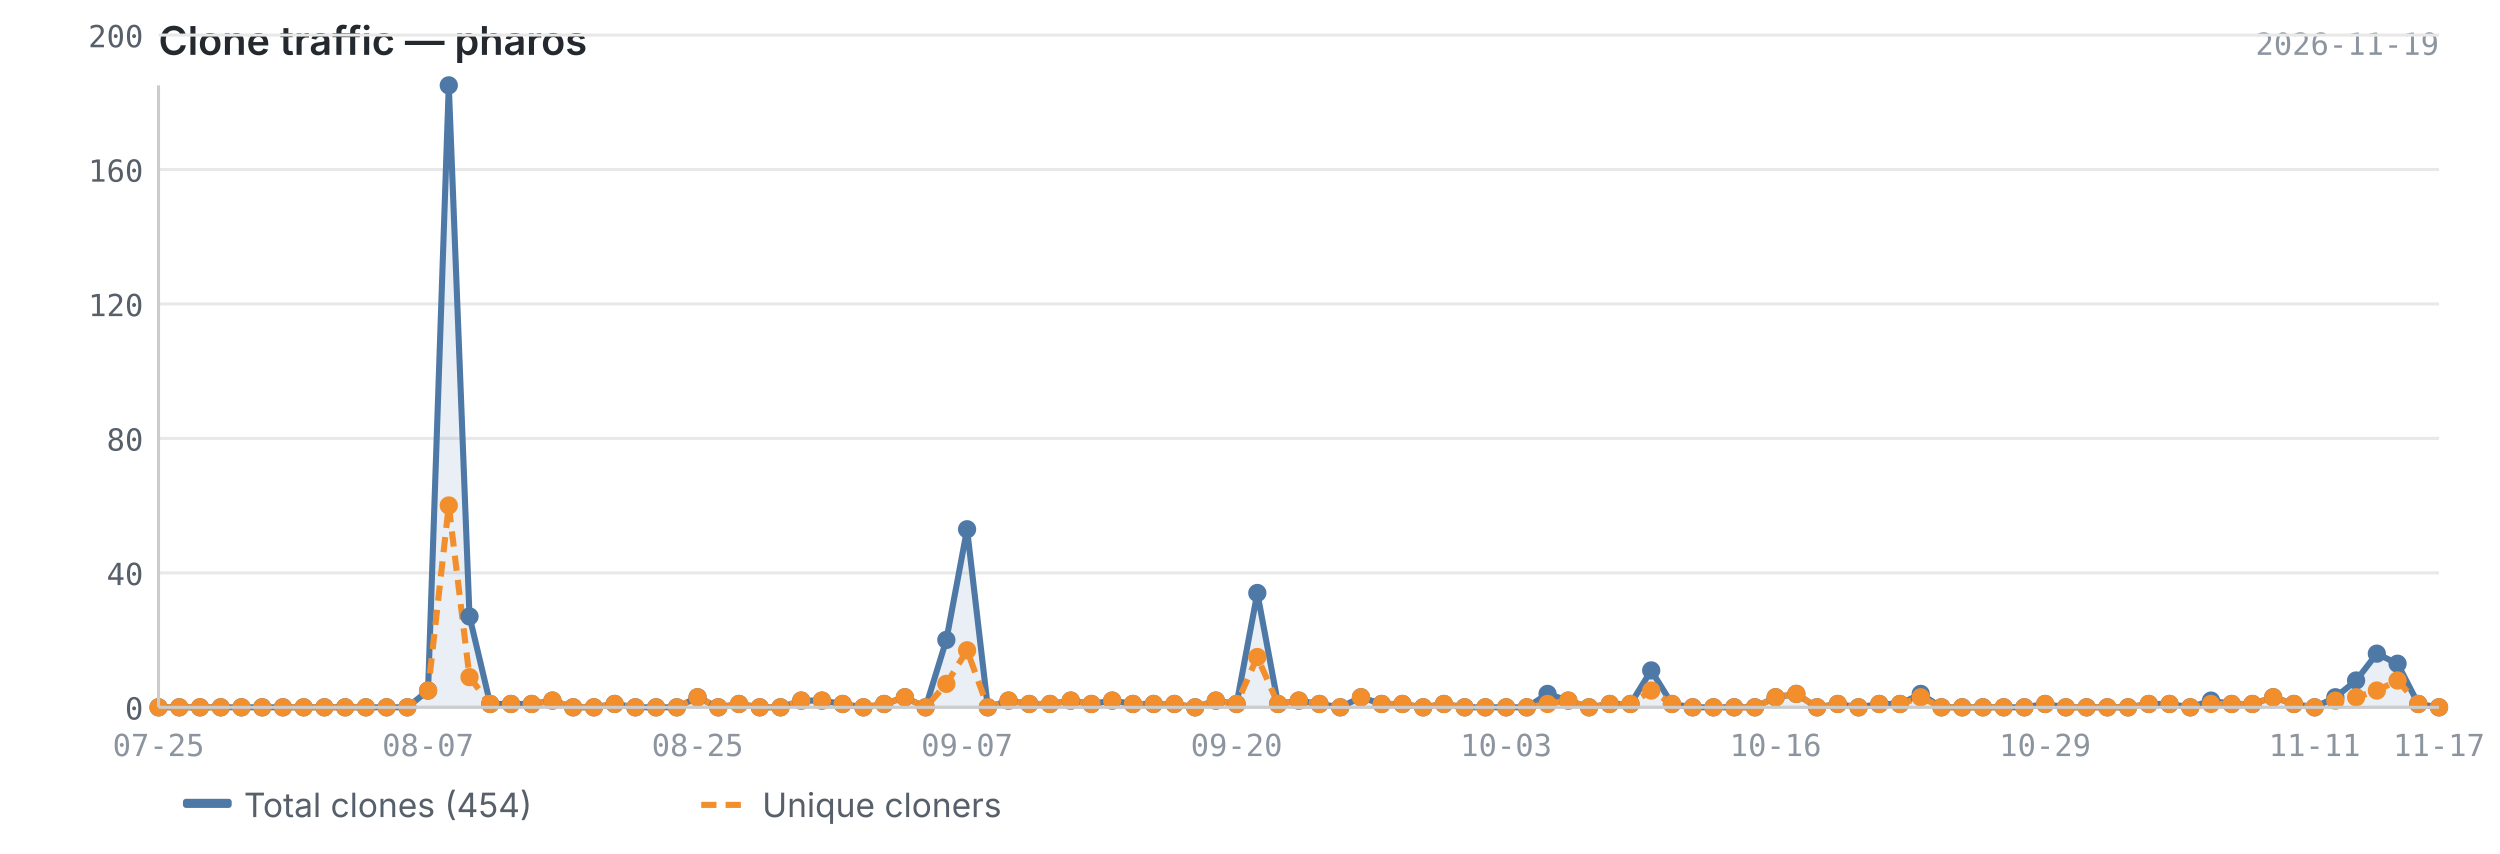
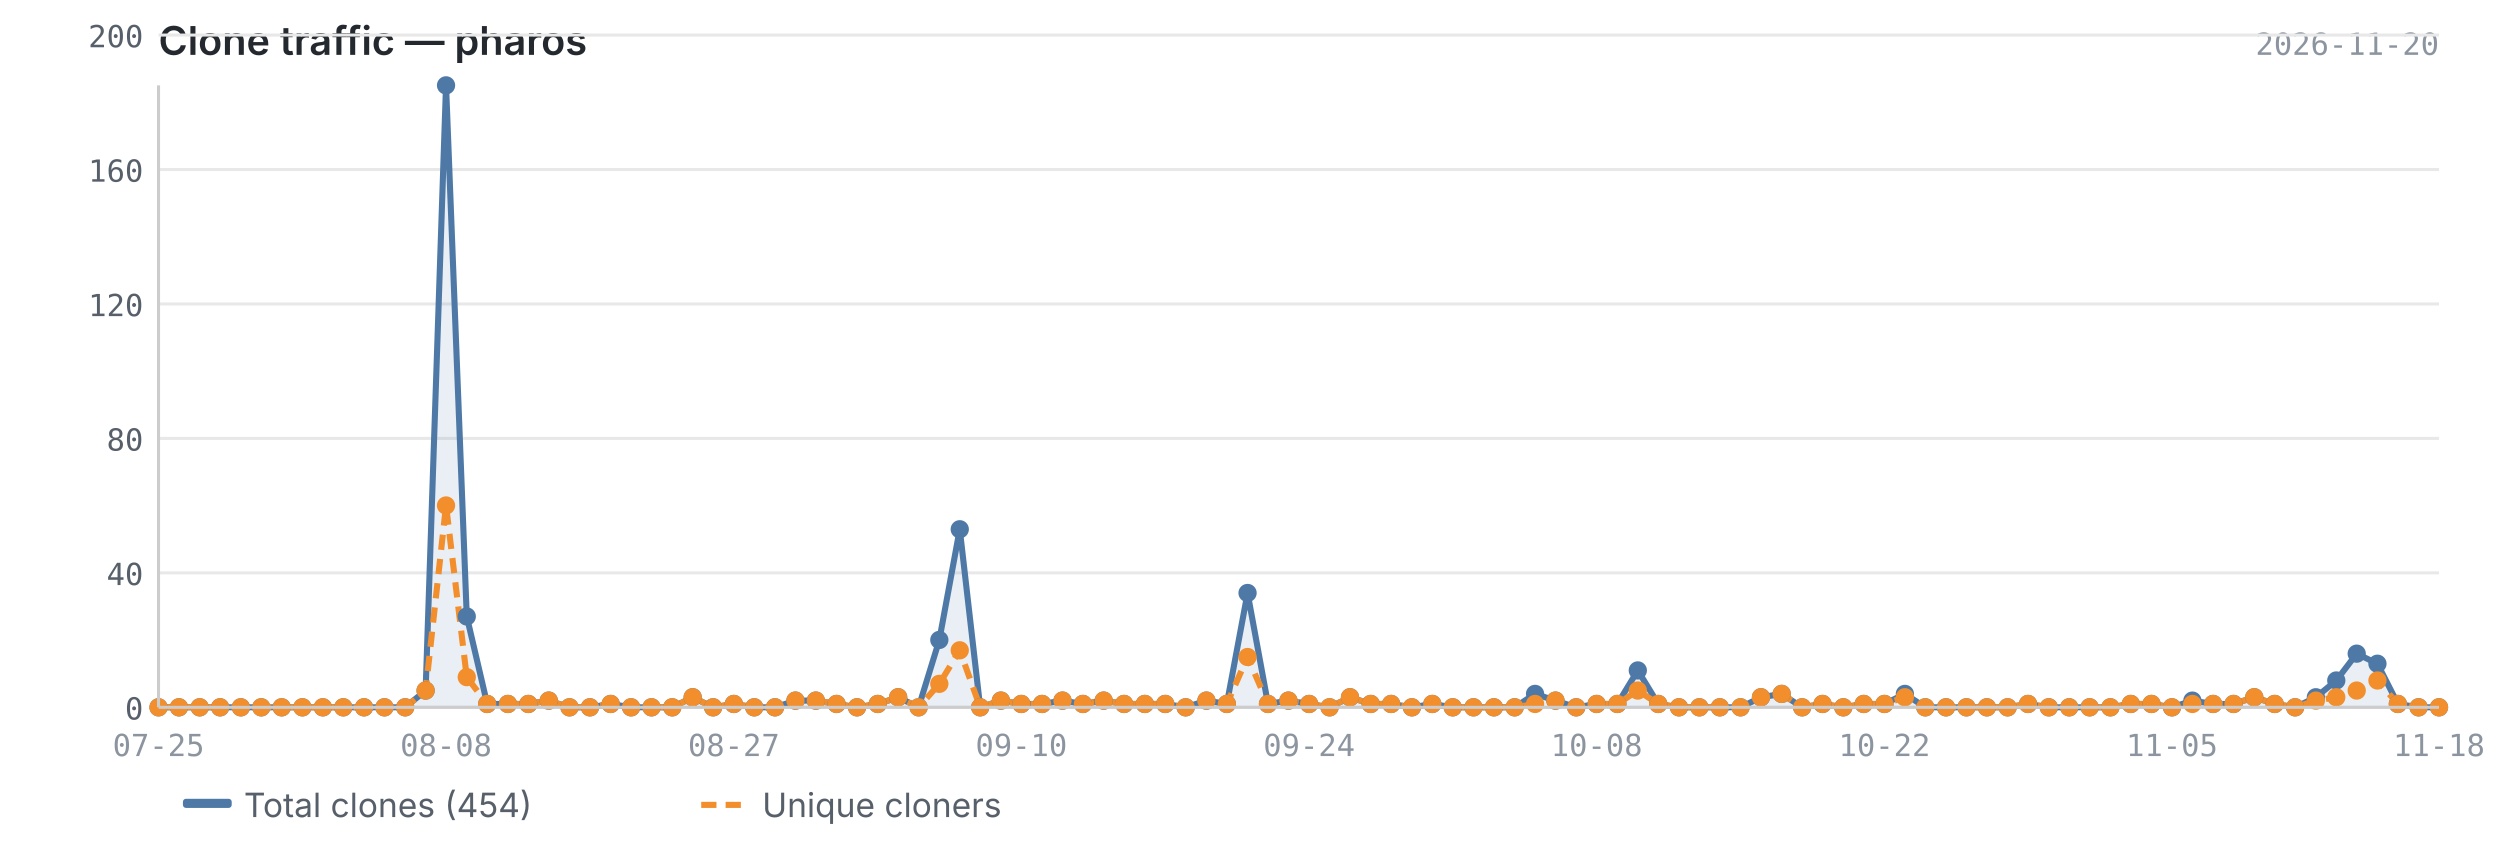
<svg xmlns="http://www.w3.org/2000/svg" viewBox="0 0 820 280" width="820" height="280">
  <text x="52" y="18" font-size="13" font-weight="600" fill="#24292f" font-family="-apple-system, BlinkMacSystemFont, 'Segoe UI', sans-serif">Clone traffic — pharos</text>
-   <text x="800" y="18" font-size="10" fill="#8c959f" font-family="ui-monospace, SFMono-Regular, 'SF Mono', Menlo, monospace" text-anchor="end">2026-11-19</text>
+   <text x="800" y="18" font-size="10" fill="#8c959f" font-family="ui-monospace, SFMono-Regular, 'SF Mono', Menlo, monospace" text-anchor="end">2026-11-20</text>
  <line x1="52" y1="232.0" x2="800" y2="232.0" stroke="#e8e8e8" stroke-width="1" />
  <line x1="52" y1="187.9" x2="800" y2="187.9" stroke="#e8e8e8" stroke-width="1" />
  <line x1="52" y1="143.8" x2="800" y2="143.8" stroke="#e8e8e8" stroke-width="1" />
  <line x1="52" y1="99.7" x2="800" y2="99.7" stroke="#e8e8e8" stroke-width="1" />
  <line x1="52" y1="55.6" x2="800" y2="55.6" stroke="#e8e8e8" stroke-width="1" />
  <line x1="52" y1="11.5" x2="800" y2="11.5" stroke="#e8e8e8" stroke-width="1" />
-   <path d="M52.0,232.0 L52.0,232.0 L58.8,232.0 L65.6,232.0 L72.4,232.0 L79.2,232.0 L86.0,232.0 L92.8,232.0 L99.6,232.0 L106.4,232.0 L113.2,232.0 L120.0,232.0 L126.8,232.0 L133.6,232.0 L140.4,226.5 L147.2,28.0 L154.0,202.2 L160.8,230.9 L167.6,230.9 L174.4,230.9 L181.2,229.8 L188.0,232.0 L194.8,232.0 L201.6,230.9 L208.4,232.0 L215.2,232.0 L222.0,232.0 L228.8,228.7 L235.6,232.0 L242.4,230.9 L249.2,232.0 L256.0,232.0 L262.8,229.8 L269.6,229.8 L276.4,230.9 L283.2,232.0 L290.0,230.9 L296.8,228.7 L303.6,232.0 L310.4,209.9 L317.2,173.6 L324.0,232.0 L330.8,229.8 L337.6,230.9 L344.4,230.9 L351.2,229.8 L358.0,230.9 L364.8,229.8 L371.6,230.9 L378.4,230.9 L385.2,230.9 L392.0,232.0 L398.8,229.8 L405.6,230.9 L412.4,194.5 L419.2,230.9 L426.0,229.8 L432.8,230.9 L439.6,232.0 L446.4,228.7 L453.2,230.9 L460.0,230.9 L466.8,232.0 L473.6,230.9 L480.4,232.0 L487.2,232.0 L494.0,232.0 L500.8,232.0 L507.6,227.6 L514.4,229.8 L521.2,232.0 L528.0,230.9 L534.8,230.9 L541.6,219.9 L548.4,230.9 L555.2,232.0 L562.0,232.0 L568.8,232.0 L575.6,232.0 L582.4,228.7 L589.2,227.6 L596.0,232.0 L602.8,230.9 L609.6,232.0 L616.4,230.9 L623.2,230.9 L630.0,227.6 L636.8,232.0 L643.6,232.0 L650.4,232.0 L657.2,232.0 L664.0,232.0 L670.8,230.9 L677.6,232.0 L684.4,232.0 L691.2,232.0 L698.0,232.0 L704.8,230.9 L711.6,230.9 L718.4,232.0 L725.2,229.8 L732.0,230.9 L738.8,230.9 L745.6,228.7 L752.4,230.9 L759.2,232.0 L766.0,228.7 L772.8,223.2 L779.6,214.4 L786.4,217.7 L793.2,230.9 L800.0,232.0 L800.0,232.0 L52.0,232.0Z" fill="#4e79a7" opacity="0.12" />
-   <polyline points="52.0,232.0 58.8,232.0 65.6,232.0 72.4,232.0 79.2,232.0 86.0,232.0 92.8,232.0 99.6,232.0 106.4,232.0 113.2,232.0 120.0,232.0 126.8,232.0 133.6,232.0 140.4,226.5 147.2,28.0 154.0,202.2 160.8,230.9 167.6,230.9 174.4,230.9 181.2,229.8 188.0,232.0 194.8,232.0 201.6,230.9 208.4,232.0 215.2,232.0 222.0,232.0 228.8,228.7 235.6,232.0 242.4,230.9 249.2,232.0 256.0,232.0 262.8,229.8 269.6,229.8 276.4,230.9 283.2,232.0 290.0,230.9 296.8,228.7 303.6,232.0 310.4,209.9 317.2,173.6 324.0,232.0 330.8,229.8 337.6,230.9 344.4,230.9 351.2,229.8 358.0,230.9 364.8,229.8 371.6,230.9 378.4,230.9 385.2,230.9 392.0,232.0 398.8,229.8 405.6,230.9 412.4,194.5 419.2,230.9 426.0,229.8 432.8,230.9 439.6,232.0 446.4,228.7 453.2,230.9 460.0,230.9 466.8,232.0 473.6,230.9 480.4,232.0 487.2,232.0 494.0,232.0 500.8,232.0 507.6,227.6 514.4,229.8 521.2,232.0 528.0,230.9 534.8,230.9 541.6,219.9 548.4,230.9 555.2,232.0 562.0,232.0 568.8,232.0 575.6,232.0 582.4,228.7 589.2,227.6 596.0,232.0 602.8,230.9 609.6,232.0 616.4,230.9 623.2,230.9 630.0,227.6 636.8,232.0 643.6,232.0 650.4,232.0 657.2,232.0 664.0,232.0 670.8,230.9 677.6,232.0 684.4,232.0 691.2,232.0 698.0,232.0 704.8,230.9 711.6,230.9 718.4,232.0 725.2,229.8 732.0,230.9 738.8,230.9 745.6,228.7 752.4,230.9 759.2,232.0 766.0,228.7 772.8,223.2 779.6,214.4 786.4,217.7 793.2,230.9 800.0,232.0" fill="none" stroke="#4e79a7" stroke-width="2" stroke-linejoin="round" />
-   <polyline points="52.0,232.0 58.8,232.0 65.6,232.0 72.4,232.0 79.2,232.0 86.0,232.0 92.8,232.0 99.6,232.0 106.4,232.0 113.2,232.0 120.0,232.0 126.8,232.0 133.6,232.0 140.4,226.5 147.2,165.8 154.0,222.1 160.8,230.9 167.6,230.9 174.4,230.9 181.2,229.8 188.0,232.0 194.8,232.0 201.6,230.9 208.4,232.0 215.2,232.0 222.0,232.0 228.8,228.7 235.6,232.0 242.4,230.9 249.2,232.0 256.0,232.0 262.8,229.8 269.6,229.8 276.4,230.9 283.2,232.0 290.0,230.9 296.8,228.7 303.6,232.0 310.4,224.3 317.2,213.3 324.0,232.0 330.8,229.8 337.6,230.9 344.4,230.9 351.2,229.8 358.0,230.9 364.8,229.8 371.6,230.9 378.4,230.9 385.2,230.9 392.0,232.0 398.8,229.8 405.6,230.9 412.4,215.5 419.2,230.9 426.0,229.8 432.8,230.9 439.6,232.0 446.4,228.7 453.2,230.9 460.0,230.9 466.8,232.0 473.6,230.9 480.4,232.0 487.2,232.0 494.0,232.0 500.8,232.0 507.6,230.9 514.4,229.8 521.2,232.0 528.0,230.9 534.8,230.9 541.6,226.5 548.4,230.9 555.2,232.0 562.0,232.0 568.8,232.0 575.6,232.0 582.4,228.7 589.2,227.6 596.0,232.0 602.8,230.9 609.6,232.0 616.4,230.9 623.2,230.9 630.0,228.7 636.8,232.0 643.6,232.0 650.4,232.0 657.2,232.0 664.0,232.0 670.8,230.9 677.6,232.0 684.4,232.0 691.2,232.0 698.0,232.0 704.8,230.9 711.6,230.9 718.4,232.0 725.2,230.9 732.0,230.9 738.8,230.9 745.6,228.7 752.4,230.9 759.2,232.0 766.0,229.8 772.8,228.7 779.6,226.5 786.4,223.2 793.2,230.9 800.0,232.0" fill="none" stroke="#f28e2b" stroke-width="2" stroke-linejoin="round" stroke-dasharray="5,3" />
+   <path d="M52.0,232.0 L52.0,232.0 L58.7,232.0 L65.5,232.0 L72.2,232.0 L79.0,232.0 L85.7,232.0 L92.4,232.0 L99.2,232.0 L105.9,232.0 L112.6,232.0 L119.4,232.0 L126.1,232.0 L132.9,232.0 L139.6,226.5 L146.3,28.0 L153.1,202.2 L159.8,230.9 L166.6,230.9 L173.3,230.9 L180.0,229.8 L186.8,232.0 L193.5,232.0 L200.3,230.9 L207.0,232.0 L213.7,232.0 L220.5,232.0 L227.2,228.7 L233.9,232.0 L240.7,230.9 L247.4,232.0 L254.2,232.0 L260.9,229.8 L267.6,229.8 L274.4,230.9 L281.1,232.0 L287.9,230.9 L294.6,228.7 L301.3,232.0 L308.1,209.9 L314.8,173.6 L321.5,232.0 L328.3,229.8 L335.0,230.9 L341.8,230.9 L348.5,229.8 L355.2,230.9 L362.0,229.8 L368.7,230.9 L375.5,230.9 L382.2,230.9 L388.9,232.0 L395.7,229.8 L402.4,230.9 L409.2,194.5 L415.9,230.9 L422.6,229.8 L429.4,230.9 L436.1,232.0 L442.8,228.7 L449.6,230.9 L456.3,230.9 L463.1,232.0 L469.8,230.9 L476.5,232.0 L483.3,232.0 L490.0,232.0 L496.8,232.0 L503.5,227.6 L510.2,229.8 L517.0,232.0 L523.7,230.9 L530.5,230.9 L537.2,219.9 L543.9,230.9 L550.7,232.0 L557.4,232.0 L564.1,232.0 L570.9,232.0 L577.6,228.7 L584.4,227.6 L591.1,232.0 L597.8,230.9 L604.6,232.0 L611.3,230.9 L618.1,230.9 L624.8,227.6 L631.5,232.0 L638.3,232.0 L645.0,232.0 L651.7,232.0 L658.5,232.0 L665.2,230.9 L672.0,232.0 L678.7,232.0 L685.4,232.0 L692.2,232.0 L698.9,230.9 L705.7,230.9 L712.4,232.0 L719.1,229.8 L725.9,230.9 L732.6,230.9 L739.4,228.7 L746.1,230.9 L752.8,232.0 L759.6,228.7 L766.3,223.2 L773.0,214.4 L779.8,217.7 L786.5,230.9 L793.3,232.0 L800.0,232.0 L800.0,232.0 L52.0,232.0Z" fill="#4e79a7" opacity="0.12" />
+   <polyline points="52.0,232.0 58.7,232.0 65.5,232.0 72.2,232.0 79.0,232.0 85.7,232.0 92.4,232.0 99.2,232.0 105.9,232.0 112.6,232.0 119.4,232.0 126.1,232.0 132.9,232.0 139.6,226.5 146.3,28.0 153.1,202.2 159.8,230.9 166.6,230.9 173.3,230.9 180.0,229.8 186.8,232.0 193.5,232.0 200.3,230.9 207.0,232.0 213.7,232.0 220.5,232.0 227.2,228.7 233.9,232.0 240.7,230.9 247.4,232.0 254.2,232.0 260.9,229.8 267.6,229.8 274.4,230.9 281.1,232.0 287.9,230.9 294.6,228.7 301.3,232.0 308.1,209.9 314.8,173.6 321.5,232.0 328.3,229.8 335.0,230.9 341.8,230.9 348.5,229.8 355.2,230.9 362.0,229.8 368.7,230.9 375.5,230.9 382.2,230.9 388.9,232.0 395.7,229.8 402.4,230.9 409.2,194.5 415.9,230.9 422.6,229.8 429.4,230.9 436.1,232.0 442.8,228.7 449.6,230.9 456.3,230.9 463.1,232.0 469.8,230.9 476.5,232.0 483.3,232.0 490.0,232.0 496.8,232.0 503.5,227.6 510.2,229.8 517.0,232.0 523.7,230.9 530.5,230.9 537.2,219.9 543.9,230.9 550.7,232.0 557.4,232.0 564.1,232.0 570.9,232.0 577.6,228.7 584.4,227.6 591.1,232.0 597.8,230.9 604.6,232.0 611.3,230.9 618.1,230.9 624.8,227.6 631.5,232.0 638.3,232.0 645.0,232.0 651.7,232.0 658.5,232.0 665.2,230.9 672.0,232.0 678.7,232.0 685.4,232.0 692.2,232.0 698.9,230.9 705.7,230.9 712.4,232.0 719.1,229.8 725.9,230.9 732.6,230.9 739.4,228.7 746.1,230.9 752.8,232.0 759.6,228.7 766.3,223.2 773.0,214.4 779.8,217.7 786.5,230.9 793.3,232.0 800.0,232.0" fill="none" stroke="#4e79a7" stroke-width="2" stroke-linejoin="round" />
+   <polyline points="52.0,232.0 58.7,232.0 65.5,232.0 72.2,232.0 79.0,232.0 85.7,232.0 92.4,232.0 99.2,232.0 105.9,232.0 112.6,232.0 119.4,232.0 126.1,232.0 132.9,232.0 139.6,226.5 146.3,165.8 153.1,222.1 159.8,230.9 166.6,230.9 173.3,230.9 180.0,229.8 186.8,232.0 193.5,232.0 200.3,230.9 207.0,232.0 213.7,232.0 220.5,232.0 227.2,228.7 233.9,232.0 240.7,230.9 247.4,232.0 254.2,232.0 260.9,229.8 267.6,229.8 274.4,230.9 281.1,232.0 287.9,230.9 294.6,228.7 301.3,232.0 308.1,224.3 314.8,213.3 321.5,232.0 328.3,229.8 335.0,230.9 341.8,230.9 348.5,229.8 355.2,230.9 362.0,229.8 368.7,230.9 375.5,230.9 382.2,230.9 388.9,232.0 395.7,229.8 402.4,230.9 409.2,215.5 415.9,230.9 422.6,229.8 429.4,230.9 436.1,232.0 442.8,228.7 449.6,230.9 456.3,230.9 463.1,232.0 469.8,230.9 476.5,232.0 483.3,232.0 490.0,232.0 496.8,232.0 503.5,230.9 510.2,229.8 517.0,232.0 523.7,230.9 530.5,230.9 537.2,226.5 543.9,230.9 550.7,232.0 557.4,232.0 564.1,232.0 570.9,232.0 577.6,228.7 584.4,227.6 591.1,232.0 597.8,230.9 604.6,232.0 611.3,230.9 618.1,230.9 624.8,228.7 631.5,232.0 638.3,232.0 645.0,232.0 651.7,232.0 658.5,232.0 665.2,230.9 672.0,232.0 678.7,232.0 685.4,232.0 692.2,232.0 698.9,230.9 705.7,230.9 712.4,232.0 719.1,230.9 725.9,230.9 732.6,230.9 739.4,228.7 746.1,230.9 752.8,232.0 759.6,229.8 766.3,228.7 773.0,226.5 779.8,223.2 786.5,230.9 793.3,232.0 800.0,232.0" fill="none" stroke="#f28e2b" stroke-width="2" stroke-linejoin="round" stroke-dasharray="5,3" />
  <circle cx="52.0" cy="232.0" r="3" fill="#4e79a7" />
-   <circle cx="58.8" cy="232.0" r="3" fill="#4e79a7" />
-   <circle cx="65.6" cy="232.0" r="3" fill="#4e79a7" />
-   <circle cx="72.4" cy="232.0" r="3" fill="#4e79a7" />
-   <circle cx="79.2" cy="232.0" r="3" fill="#4e79a7" />
-   <circle cx="86.0" cy="232.0" r="3" fill="#4e79a7" />
-   <circle cx="92.8" cy="232.0" r="3" fill="#4e79a7" />
-   <circle cx="99.6" cy="232.0" r="3" fill="#4e79a7" />
-   <circle cx="106.4" cy="232.0" r="3" fill="#4e79a7" />
-   <circle cx="113.2" cy="232.0" r="3" fill="#4e79a7" />
-   <circle cx="120.0" cy="232.0" r="3" fill="#4e79a7" />
-   <circle cx="126.8" cy="232.0" r="3" fill="#4e79a7" />
-   <circle cx="133.6" cy="232.0" r="3" fill="#4e79a7" />
-   <circle cx="140.4" cy="226.5" r="3" fill="#4e79a7" />
-   <circle cx="147.2" cy="28.0" r="3" fill="#4e79a7" />
-   <circle cx="154.0" cy="202.2" r="3" fill="#4e79a7" />
-   <circle cx="160.8" cy="230.9" r="3" fill="#4e79a7" />
-   <circle cx="167.6" cy="230.9" r="3" fill="#4e79a7" />
-   <circle cx="174.4" cy="230.9" r="3" fill="#4e79a7" />
-   <circle cx="181.2" cy="229.8" r="3" fill="#4e79a7" />
-   <circle cx="188.0" cy="232.0" r="3" fill="#4e79a7" />
-   <circle cx="194.8" cy="232.0" r="3" fill="#4e79a7" />
-   <circle cx="201.6" cy="230.9" r="3" fill="#4e79a7" />
-   <circle cx="208.4" cy="232.0" r="3" fill="#4e79a7" />
-   <circle cx="215.2" cy="232.0" r="3" fill="#4e79a7" />
-   <circle cx="222.0" cy="232.0" r="3" fill="#4e79a7" />
-   <circle cx="228.8" cy="228.7" r="3" fill="#4e79a7" />
-   <circle cx="235.6" cy="232.0" r="3" fill="#4e79a7" />
-   <circle cx="242.4" cy="230.9" r="3" fill="#4e79a7" />
-   <circle cx="249.2" cy="232.0" r="3" fill="#4e79a7" />
-   <circle cx="256.0" cy="232.0" r="3" fill="#4e79a7" />
-   <circle cx="262.8" cy="229.8" r="3" fill="#4e79a7" />
-   <circle cx="269.6" cy="229.8" r="3" fill="#4e79a7" />
-   <circle cx="276.4" cy="230.9" r="3" fill="#4e79a7" />
-   <circle cx="283.2" cy="232.0" r="3" fill="#4e79a7" />
-   <circle cx="290.0" cy="230.9" r="3" fill="#4e79a7" />
-   <circle cx="296.8" cy="228.7" r="3" fill="#4e79a7" />
-   <circle cx="303.6" cy="232.0" r="3" fill="#4e79a7" />
-   <circle cx="310.4" cy="209.9" r="3" fill="#4e79a7" />
-   <circle cx="317.2" cy="173.6" r="3" fill="#4e79a7" />
-   <circle cx="324.0" cy="232.0" r="3" fill="#4e79a7" />
-   <circle cx="330.8" cy="229.8" r="3" fill="#4e79a7" />
-   <circle cx="337.6" cy="230.9" r="3" fill="#4e79a7" />
-   <circle cx="344.4" cy="230.9" r="3" fill="#4e79a7" />
-   <circle cx="351.2" cy="229.8" r="3" fill="#4e79a7" />
-   <circle cx="358.0" cy="230.9" r="3" fill="#4e79a7" />
-   <circle cx="364.8" cy="229.8" r="3" fill="#4e79a7" />
-   <circle cx="371.6" cy="230.9" r="3" fill="#4e79a7" />
-   <circle cx="378.4" cy="230.9" r="3" fill="#4e79a7" />
-   <circle cx="385.2" cy="230.9" r="3" fill="#4e79a7" />
-   <circle cx="392.0" cy="232.0" r="3" fill="#4e79a7" />
-   <circle cx="398.8" cy="229.8" r="3" fill="#4e79a7" />
-   <circle cx="405.6" cy="230.9" r="3" fill="#4e79a7" />
-   <circle cx="412.4" cy="194.5" r="3" fill="#4e79a7" />
-   <circle cx="419.2" cy="230.9" r="3" fill="#4e79a7" />
-   <circle cx="426.0" cy="229.8" r="3" fill="#4e79a7" />
-   <circle cx="432.8" cy="230.9" r="3" fill="#4e79a7" />
-   <circle cx="439.6" cy="232.0" r="3" fill="#4e79a7" />
-   <circle cx="446.4" cy="228.7" r="3" fill="#4e79a7" />
-   <circle cx="453.2" cy="230.9" r="3" fill="#4e79a7" />
-   <circle cx="460.0" cy="230.9" r="3" fill="#4e79a7" />
-   <circle cx="466.8" cy="232.0" r="3" fill="#4e79a7" />
-   <circle cx="473.6" cy="230.9" r="3" fill="#4e79a7" />
-   <circle cx="480.4" cy="232.0" r="3" fill="#4e79a7" />
-   <circle cx="487.2" cy="232.0" r="3" fill="#4e79a7" />
-   <circle cx="494.0" cy="232.0" r="3" fill="#4e79a7" />
-   <circle cx="500.8" cy="232.0" r="3" fill="#4e79a7" />
-   <circle cx="507.6" cy="227.6" r="3" fill="#4e79a7" />
-   <circle cx="514.4" cy="229.8" r="3" fill="#4e79a7" />
-   <circle cx="521.2" cy="232.0" r="3" fill="#4e79a7" />
-   <circle cx="528.0" cy="230.9" r="3" fill="#4e79a7" />
-   <circle cx="534.8" cy="230.9" r="3" fill="#4e79a7" />
-   <circle cx="541.6" cy="219.9" r="3" fill="#4e79a7" />
-   <circle cx="548.4" cy="230.9" r="3" fill="#4e79a7" />
-   <circle cx="555.2" cy="232.0" r="3" fill="#4e79a7" />
-   <circle cx="562.0" cy="232.0" r="3" fill="#4e79a7" />
-   <circle cx="568.8" cy="232.0" r="3" fill="#4e79a7" />
-   <circle cx="575.6" cy="232.0" r="3" fill="#4e79a7" />
-   <circle cx="582.4" cy="228.7" r="3" fill="#4e79a7" />
-   <circle cx="589.2" cy="227.6" r="3" fill="#4e79a7" />
-   <circle cx="596.0" cy="232.0" r="3" fill="#4e79a7" />
-   <circle cx="602.8" cy="230.9" r="3" fill="#4e79a7" />
-   <circle cx="609.6" cy="232.0" r="3" fill="#4e79a7" />
-   <circle cx="616.4" cy="230.9" r="3" fill="#4e79a7" />
-   <circle cx="623.2" cy="230.9" r="3" fill="#4e79a7" />
-   <circle cx="630.0" cy="227.6" r="3" fill="#4e79a7" />
-   <circle cx="636.8" cy="232.0" r="3" fill="#4e79a7" />
-   <circle cx="643.6" cy="232.0" r="3" fill="#4e79a7" />
-   <circle cx="650.4" cy="232.0" r="3" fill="#4e79a7" />
-   <circle cx="657.2" cy="232.0" r="3" fill="#4e79a7" />
-   <circle cx="664.0" cy="232.0" r="3" fill="#4e79a7" />
-   <circle cx="670.8" cy="230.9" r="3" fill="#4e79a7" />
-   <circle cx="677.6" cy="232.0" r="3" fill="#4e79a7" />
-   <circle cx="684.4" cy="232.0" r="3" fill="#4e79a7" />
-   <circle cx="691.2" cy="232.0" r="3" fill="#4e79a7" />
-   <circle cx="698.0" cy="232.0" r="3" fill="#4e79a7" />
-   <circle cx="704.8" cy="230.9" r="3" fill="#4e79a7" />
-   <circle cx="711.6" cy="230.9" r="3" fill="#4e79a7" />
-   <circle cx="718.4" cy="232.0" r="3" fill="#4e79a7" />
-   <circle cx="725.2" cy="229.8" r="3" fill="#4e79a7" />
-   <circle cx="732.0" cy="230.9" r="3" fill="#4e79a7" />
-   <circle cx="738.8" cy="230.9" r="3" fill="#4e79a7" />
-   <circle cx="745.6" cy="228.7" r="3" fill="#4e79a7" />
-   <circle cx="752.4" cy="230.9" r="3" fill="#4e79a7" />
-   <circle cx="759.2" cy="232.0" r="3" fill="#4e79a7" />
-   <circle cx="766.0" cy="228.7" r="3" fill="#4e79a7" />
-   <circle cx="772.8" cy="223.2" r="3" fill="#4e79a7" />
-   <circle cx="779.6" cy="214.4" r="3" fill="#4e79a7" />
-   <circle cx="786.4" cy="217.7" r="3" fill="#4e79a7" />
-   <circle cx="793.2" cy="230.9" r="3" fill="#4e79a7" />
+   <circle cx="58.7" cy="232.0" r="3" fill="#4e79a7" />
+   <circle cx="65.5" cy="232.0" r="3" fill="#4e79a7" />
+   <circle cx="72.2" cy="232.0" r="3" fill="#4e79a7" />
+   <circle cx="79.0" cy="232.0" r="3" fill="#4e79a7" />
+   <circle cx="85.7" cy="232.0" r="3" fill="#4e79a7" />
+   <circle cx="92.4" cy="232.0" r="3" fill="#4e79a7" />
+   <circle cx="99.2" cy="232.0" r="3" fill="#4e79a7" />
+   <circle cx="105.9" cy="232.0" r="3" fill="#4e79a7" />
+   <circle cx="112.6" cy="232.0" r="3" fill="#4e79a7" />
+   <circle cx="119.4" cy="232.0" r="3" fill="#4e79a7" />
+   <circle cx="126.1" cy="232.0" r="3" fill="#4e79a7" />
+   <circle cx="132.9" cy="232.0" r="3" fill="#4e79a7" />
+   <circle cx="139.6" cy="226.5" r="3" fill="#4e79a7" />
+   <circle cx="146.3" cy="28.0" r="3" fill="#4e79a7" />
+   <circle cx="153.1" cy="202.2" r="3" fill="#4e79a7" />
+   <circle cx="159.8" cy="230.9" r="3" fill="#4e79a7" />
+   <circle cx="166.6" cy="230.9" r="3" fill="#4e79a7" />
+   <circle cx="173.3" cy="230.9" r="3" fill="#4e79a7" />
+   <circle cx="180.0" cy="229.8" r="3" fill="#4e79a7" />
+   <circle cx="186.8" cy="232.0" r="3" fill="#4e79a7" />
+   <circle cx="193.5" cy="232.0" r="3" fill="#4e79a7" />
+   <circle cx="200.3" cy="230.9" r="3" fill="#4e79a7" />
+   <circle cx="207.0" cy="232.0" r="3" fill="#4e79a7" />
+   <circle cx="213.7" cy="232.0" r="3" fill="#4e79a7" />
+   <circle cx="220.5" cy="232.0" r="3" fill="#4e79a7" />
+   <circle cx="227.2" cy="228.7" r="3" fill="#4e79a7" />
+   <circle cx="233.9" cy="232.0" r="3" fill="#4e79a7" />
+   <circle cx="240.7" cy="230.9" r="3" fill="#4e79a7" />
+   <circle cx="247.4" cy="232.0" r="3" fill="#4e79a7" />
+   <circle cx="254.2" cy="232.0" r="3" fill="#4e79a7" />
+   <circle cx="260.9" cy="229.8" r="3" fill="#4e79a7" />
+   <circle cx="267.6" cy="229.8" r="3" fill="#4e79a7" />
+   <circle cx="274.4" cy="230.9" r="3" fill="#4e79a7" />
+   <circle cx="281.1" cy="232.0" r="3" fill="#4e79a7" />
+   <circle cx="287.9" cy="230.9" r="3" fill="#4e79a7" />
+   <circle cx="294.6" cy="228.7" r="3" fill="#4e79a7" />
+   <circle cx="301.3" cy="232.0" r="3" fill="#4e79a7" />
+   <circle cx="308.1" cy="209.9" r="3" fill="#4e79a7" />
+   <circle cx="314.8" cy="173.6" r="3" fill="#4e79a7" />
+   <circle cx="321.5" cy="232.0" r="3" fill="#4e79a7" />
+   <circle cx="328.3" cy="229.8" r="3" fill="#4e79a7" />
+   <circle cx="335.0" cy="230.9" r="3" fill="#4e79a7" />
+   <circle cx="341.8" cy="230.9" r="3" fill="#4e79a7" />
+   <circle cx="348.5" cy="229.8" r="3" fill="#4e79a7" />
+   <circle cx="355.2" cy="230.9" r="3" fill="#4e79a7" />
+   <circle cx="362.0" cy="229.8" r="3" fill="#4e79a7" />
+   <circle cx="368.7" cy="230.9" r="3" fill="#4e79a7" />
+   <circle cx="375.5" cy="230.9" r="3" fill="#4e79a7" />
+   <circle cx="382.2" cy="230.9" r="3" fill="#4e79a7" />
+   <circle cx="388.9" cy="232.0" r="3" fill="#4e79a7" />
+   <circle cx="395.7" cy="229.8" r="3" fill="#4e79a7" />
+   <circle cx="402.4" cy="230.9" r="3" fill="#4e79a7" />
+   <circle cx="409.2" cy="194.5" r="3" fill="#4e79a7" />
+   <circle cx="415.9" cy="230.9" r="3" fill="#4e79a7" />
+   <circle cx="422.6" cy="229.8" r="3" fill="#4e79a7" />
+   <circle cx="429.4" cy="230.9" r="3" fill="#4e79a7" />
+   <circle cx="436.1" cy="232.0" r="3" fill="#4e79a7" />
+   <circle cx="442.8" cy="228.7" r="3" fill="#4e79a7" />
+   <circle cx="449.6" cy="230.9" r="3" fill="#4e79a7" />
+   <circle cx="456.3" cy="230.9" r="3" fill="#4e79a7" />
+   <circle cx="463.1" cy="232.0" r="3" fill="#4e79a7" />
+   <circle cx="469.8" cy="230.9" r="3" fill="#4e79a7" />
+   <circle cx="476.5" cy="232.0" r="3" fill="#4e79a7" />
+   <circle cx="483.3" cy="232.0" r="3" fill="#4e79a7" />
+   <circle cx="490.0" cy="232.0" r="3" fill="#4e79a7" />
+   <circle cx="496.8" cy="232.0" r="3" fill="#4e79a7" />
+   <circle cx="503.5" cy="227.6" r="3" fill="#4e79a7" />
+   <circle cx="510.2" cy="229.8" r="3" fill="#4e79a7" />
+   <circle cx="517.0" cy="232.0" r="3" fill="#4e79a7" />
+   <circle cx="523.7" cy="230.9" r="3" fill="#4e79a7" />
+   <circle cx="530.5" cy="230.9" r="3" fill="#4e79a7" />
+   <circle cx="537.2" cy="219.9" r="3" fill="#4e79a7" />
+   <circle cx="543.9" cy="230.9" r="3" fill="#4e79a7" />
+   <circle cx="550.7" cy="232.0" r="3" fill="#4e79a7" />
+   <circle cx="557.4" cy="232.0" r="3" fill="#4e79a7" />
+   <circle cx="564.1" cy="232.0" r="3" fill="#4e79a7" />
+   <circle cx="570.9" cy="232.0" r="3" fill="#4e79a7" />
+   <circle cx="577.6" cy="228.7" r="3" fill="#4e79a7" />
+   <circle cx="584.4" cy="227.6" r="3" fill="#4e79a7" />
+   <circle cx="591.1" cy="232.0" r="3" fill="#4e79a7" />
+   <circle cx="597.8" cy="230.9" r="3" fill="#4e79a7" />
+   <circle cx="604.6" cy="232.0" r="3" fill="#4e79a7" />
+   <circle cx="611.3" cy="230.9" r="3" fill="#4e79a7" />
+   <circle cx="618.1" cy="230.9" r="3" fill="#4e79a7" />
+   <circle cx="624.8" cy="227.6" r="3" fill="#4e79a7" />
+   <circle cx="631.5" cy="232.0" r="3" fill="#4e79a7" />
+   <circle cx="638.3" cy="232.0" r="3" fill="#4e79a7" />
+   <circle cx="645.0" cy="232.0" r="3" fill="#4e79a7" />
+   <circle cx="651.7" cy="232.0" r="3" fill="#4e79a7" />
+   <circle cx="658.5" cy="232.0" r="3" fill="#4e79a7" />
+   <circle cx="665.2" cy="230.9" r="3" fill="#4e79a7" />
+   <circle cx="672.0" cy="232.0" r="3" fill="#4e79a7" />
+   <circle cx="678.7" cy="232.0" r="3" fill="#4e79a7" />
+   <circle cx="685.4" cy="232.0" r="3" fill="#4e79a7" />
+   <circle cx="692.2" cy="232.0" r="3" fill="#4e79a7" />
+   <circle cx="698.9" cy="230.9" r="3" fill="#4e79a7" />
+   <circle cx="705.7" cy="230.9" r="3" fill="#4e79a7" />
+   <circle cx="712.4" cy="232.0" r="3" fill="#4e79a7" />
+   <circle cx="719.1" cy="229.8" r="3" fill="#4e79a7" />
+   <circle cx="725.9" cy="230.9" r="3" fill="#4e79a7" />
+   <circle cx="732.6" cy="230.9" r="3" fill="#4e79a7" />
+   <circle cx="739.4" cy="228.7" r="3" fill="#4e79a7" />
+   <circle cx="746.1" cy="230.9" r="3" fill="#4e79a7" />
+   <circle cx="752.8" cy="232.0" r="3" fill="#4e79a7" />
+   <circle cx="759.6" cy="228.7" r="3" fill="#4e79a7" />
+   <circle cx="766.3" cy="223.2" r="3" fill="#4e79a7" />
+   <circle cx="773.0" cy="214.4" r="3" fill="#4e79a7" />
+   <circle cx="779.8" cy="217.7" r="3" fill="#4e79a7" />
+   <circle cx="786.5" cy="230.9" r="3" fill="#4e79a7" />
+   <circle cx="793.3" cy="232.0" r="3" fill="#4e79a7" />
  <circle cx="800.0" cy="232.0" r="3" fill="#4e79a7" />
  <circle cx="52.0" cy="232.0" r="3" fill="#f28e2b" />
-   <circle cx="58.8" cy="232.0" r="3" fill="#f28e2b" />
-   <circle cx="65.6" cy="232.0" r="3" fill="#f28e2b" />
-   <circle cx="72.4" cy="232.0" r="3" fill="#f28e2b" />
-   <circle cx="79.2" cy="232.0" r="3" fill="#f28e2b" />
-   <circle cx="86.0" cy="232.0" r="3" fill="#f28e2b" />
-   <circle cx="92.8" cy="232.0" r="3" fill="#f28e2b" />
-   <circle cx="99.6" cy="232.0" r="3" fill="#f28e2b" />
-   <circle cx="106.4" cy="232.0" r="3" fill="#f28e2b" />
-   <circle cx="113.2" cy="232.0" r="3" fill="#f28e2b" />
-   <circle cx="120.0" cy="232.0" r="3" fill="#f28e2b" />
-   <circle cx="126.8" cy="232.0" r="3" fill="#f28e2b" />
-   <circle cx="133.6" cy="232.0" r="3" fill="#f28e2b" />
-   <circle cx="140.4" cy="226.5" r="3" fill="#f28e2b" />
-   <circle cx="147.2" cy="165.8" r="3" fill="#f28e2b" />
-   <circle cx="154.0" cy="222.1" r="3" fill="#f28e2b" />
-   <circle cx="160.8" cy="230.9" r="3" fill="#f28e2b" />
-   <circle cx="167.6" cy="230.9" r="3" fill="#f28e2b" />
-   <circle cx="174.4" cy="230.9" r="3" fill="#f28e2b" />
-   <circle cx="181.2" cy="229.8" r="3" fill="#f28e2b" />
-   <circle cx="188.0" cy="232.0" r="3" fill="#f28e2b" />
-   <circle cx="194.8" cy="232.0" r="3" fill="#f28e2b" />
-   <circle cx="201.6" cy="230.9" r="3" fill="#f28e2b" />
-   <circle cx="208.4" cy="232.0" r="3" fill="#f28e2b" />
-   <circle cx="215.2" cy="232.0" r="3" fill="#f28e2b" />
-   <circle cx="222.0" cy="232.0" r="3" fill="#f28e2b" />
-   <circle cx="228.8" cy="228.7" r="3" fill="#f28e2b" />
-   <circle cx="235.6" cy="232.0" r="3" fill="#f28e2b" />
-   <circle cx="242.4" cy="230.9" r="3" fill="#f28e2b" />
-   <circle cx="249.2" cy="232.0" r="3" fill="#f28e2b" />
-   <circle cx="256.0" cy="232.0" r="3" fill="#f28e2b" />
-   <circle cx="262.8" cy="229.8" r="3" fill="#f28e2b" />
-   <circle cx="269.6" cy="229.8" r="3" fill="#f28e2b" />
-   <circle cx="276.4" cy="230.9" r="3" fill="#f28e2b" />
-   <circle cx="283.2" cy="232.0" r="3" fill="#f28e2b" />
-   <circle cx="290.0" cy="230.9" r="3" fill="#f28e2b" />
-   <circle cx="296.8" cy="228.7" r="3" fill="#f28e2b" />
-   <circle cx="303.6" cy="232.0" r="3" fill="#f28e2b" />
-   <circle cx="310.4" cy="224.3" r="3" fill="#f28e2b" />
-   <circle cx="317.2" cy="213.3" r="3" fill="#f28e2b" />
-   <circle cx="324.0" cy="232.0" r="3" fill="#f28e2b" />
-   <circle cx="330.8" cy="229.8" r="3" fill="#f28e2b" />
-   <circle cx="337.6" cy="230.9" r="3" fill="#f28e2b" />
-   <circle cx="344.4" cy="230.9" r="3" fill="#f28e2b" />
-   <circle cx="351.2" cy="229.8" r="3" fill="#f28e2b" />
-   <circle cx="358.0" cy="230.9" r="3" fill="#f28e2b" />
-   <circle cx="364.8" cy="229.8" r="3" fill="#f28e2b" />
-   <circle cx="371.6" cy="230.9" r="3" fill="#f28e2b" />
-   <circle cx="378.4" cy="230.9" r="3" fill="#f28e2b" />
-   <circle cx="385.2" cy="230.9" r="3" fill="#f28e2b" />
-   <circle cx="392.0" cy="232.0" r="3" fill="#f28e2b" />
-   <circle cx="398.8" cy="229.8" r="3" fill="#f28e2b" />
-   <circle cx="405.6" cy="230.9" r="3" fill="#f28e2b" />
-   <circle cx="412.4" cy="215.5" r="3" fill="#f28e2b" />
-   <circle cx="419.2" cy="230.9" r="3" fill="#f28e2b" />
-   <circle cx="426.0" cy="229.8" r="3" fill="#f28e2b" />
-   <circle cx="432.8" cy="230.9" r="3" fill="#f28e2b" />
-   <circle cx="439.6" cy="232.0" r="3" fill="#f28e2b" />
-   <circle cx="446.4" cy="228.7" r="3" fill="#f28e2b" />
-   <circle cx="453.2" cy="230.9" r="3" fill="#f28e2b" />
-   <circle cx="460.0" cy="230.9" r="3" fill="#f28e2b" />
-   <circle cx="466.8" cy="232.0" r="3" fill="#f28e2b" />
-   <circle cx="473.6" cy="230.9" r="3" fill="#f28e2b" />
-   <circle cx="480.4" cy="232.0" r="3" fill="#f28e2b" />
-   <circle cx="487.2" cy="232.0" r="3" fill="#f28e2b" />
-   <circle cx="494.0" cy="232.0" r="3" fill="#f28e2b" />
-   <circle cx="500.8" cy="232.0" r="3" fill="#f28e2b" />
-   <circle cx="507.6" cy="230.9" r="3" fill="#f28e2b" />
-   <circle cx="514.4" cy="229.8" r="3" fill="#f28e2b" />
-   <circle cx="521.2" cy="232.0" r="3" fill="#f28e2b" />
-   <circle cx="528.0" cy="230.9" r="3" fill="#f28e2b" />
-   <circle cx="534.8" cy="230.9" r="3" fill="#f28e2b" />
-   <circle cx="541.6" cy="226.5" r="3" fill="#f28e2b" />
-   <circle cx="548.4" cy="230.9" r="3" fill="#f28e2b" />
-   <circle cx="555.2" cy="232.0" r="3" fill="#f28e2b" />
-   <circle cx="562.0" cy="232.0" r="3" fill="#f28e2b" />
-   <circle cx="568.8" cy="232.0" r="3" fill="#f28e2b" />
-   <circle cx="575.6" cy="232.0" r="3" fill="#f28e2b" />
-   <circle cx="582.4" cy="228.7" r="3" fill="#f28e2b" />
-   <circle cx="589.2" cy="227.6" r="3" fill="#f28e2b" />
-   <circle cx="596.0" cy="232.0" r="3" fill="#f28e2b" />
-   <circle cx="602.8" cy="230.9" r="3" fill="#f28e2b" />
-   <circle cx="609.6" cy="232.0" r="3" fill="#f28e2b" />
-   <circle cx="616.4" cy="230.9" r="3" fill="#f28e2b" />
-   <circle cx="623.2" cy="230.9" r="3" fill="#f28e2b" />
-   <circle cx="630.0" cy="228.7" r="3" fill="#f28e2b" />
-   <circle cx="636.8" cy="232.0" r="3" fill="#f28e2b" />
-   <circle cx="643.6" cy="232.0" r="3" fill="#f28e2b" />
-   <circle cx="650.4" cy="232.0" r="3" fill="#f28e2b" />
-   <circle cx="657.2" cy="232.0" r="3" fill="#f28e2b" />
-   <circle cx="664.0" cy="232.0" r="3" fill="#f28e2b" />
-   <circle cx="670.8" cy="230.9" r="3" fill="#f28e2b" />
-   <circle cx="677.6" cy="232.0" r="3" fill="#f28e2b" />
-   <circle cx="684.4" cy="232.0" r="3" fill="#f28e2b" />
-   <circle cx="691.2" cy="232.0" r="3" fill="#f28e2b" />
-   <circle cx="698.0" cy="232.0" r="3" fill="#f28e2b" />
-   <circle cx="704.8" cy="230.9" r="3" fill="#f28e2b" />
-   <circle cx="711.6" cy="230.9" r="3" fill="#f28e2b" />
-   <circle cx="718.4" cy="232.0" r="3" fill="#f28e2b" />
-   <circle cx="725.2" cy="230.9" r="3" fill="#f28e2b" />
-   <circle cx="732.0" cy="230.9" r="3" fill="#f28e2b" />
-   <circle cx="738.8" cy="230.9" r="3" fill="#f28e2b" />
-   <circle cx="745.6" cy="228.7" r="3" fill="#f28e2b" />
-   <circle cx="752.4" cy="230.9" r="3" fill="#f28e2b" />
-   <circle cx="759.2" cy="232.0" r="3" fill="#f28e2b" />
-   <circle cx="766.0" cy="229.8" r="3" fill="#f28e2b" />
-   <circle cx="772.8" cy="228.7" r="3" fill="#f28e2b" />
-   <circle cx="779.6" cy="226.5" r="3" fill="#f28e2b" />
-   <circle cx="786.4" cy="223.2" r="3" fill="#f28e2b" />
-   <circle cx="793.2" cy="230.9" r="3" fill="#f28e2b" />
+   <circle cx="58.7" cy="232.0" r="3" fill="#f28e2b" />
+   <circle cx="65.5" cy="232.0" r="3" fill="#f28e2b" />
+   <circle cx="72.2" cy="232.0" r="3" fill="#f28e2b" />
+   <circle cx="79.0" cy="232.0" r="3" fill="#f28e2b" />
+   <circle cx="85.7" cy="232.0" r="3" fill="#f28e2b" />
+   <circle cx="92.4" cy="232.0" r="3" fill="#f28e2b" />
+   <circle cx="99.2" cy="232.0" r="3" fill="#f28e2b" />
+   <circle cx="105.9" cy="232.0" r="3" fill="#f28e2b" />
+   <circle cx="112.6" cy="232.0" r="3" fill="#f28e2b" />
+   <circle cx="119.4" cy="232.0" r="3" fill="#f28e2b" />
+   <circle cx="126.1" cy="232.0" r="3" fill="#f28e2b" />
+   <circle cx="132.9" cy="232.0" r="3" fill="#f28e2b" />
+   <circle cx="139.6" cy="226.5" r="3" fill="#f28e2b" />
+   <circle cx="146.3" cy="165.8" r="3" fill="#f28e2b" />
+   <circle cx="153.1" cy="222.1" r="3" fill="#f28e2b" />
+   <circle cx="159.8" cy="230.9" r="3" fill="#f28e2b" />
+   <circle cx="166.6" cy="230.9" r="3" fill="#f28e2b" />
+   <circle cx="173.3" cy="230.9" r="3" fill="#f28e2b" />
+   <circle cx="180.0" cy="229.8" r="3" fill="#f28e2b" />
+   <circle cx="186.8" cy="232.0" r="3" fill="#f28e2b" />
+   <circle cx="193.5" cy="232.0" r="3" fill="#f28e2b" />
+   <circle cx="200.3" cy="230.9" r="3" fill="#f28e2b" />
+   <circle cx="207.0" cy="232.0" r="3" fill="#f28e2b" />
+   <circle cx="213.7" cy="232.0" r="3" fill="#f28e2b" />
+   <circle cx="220.5" cy="232.0" r="3" fill="#f28e2b" />
+   <circle cx="227.2" cy="228.7" r="3" fill="#f28e2b" />
+   <circle cx="233.9" cy="232.0" r="3" fill="#f28e2b" />
+   <circle cx="240.7" cy="230.9" r="3" fill="#f28e2b" />
+   <circle cx="247.4" cy="232.0" r="3" fill="#f28e2b" />
+   <circle cx="254.2" cy="232.0" r="3" fill="#f28e2b" />
+   <circle cx="260.9" cy="229.8" r="3" fill="#f28e2b" />
+   <circle cx="267.6" cy="229.8" r="3" fill="#f28e2b" />
+   <circle cx="274.4" cy="230.9" r="3" fill="#f28e2b" />
+   <circle cx="281.1" cy="232.0" r="3" fill="#f28e2b" />
+   <circle cx="287.9" cy="230.9" r="3" fill="#f28e2b" />
+   <circle cx="294.6" cy="228.7" r="3" fill="#f28e2b" />
+   <circle cx="301.3" cy="232.0" r="3" fill="#f28e2b" />
+   <circle cx="308.1" cy="224.3" r="3" fill="#f28e2b" />
+   <circle cx="314.8" cy="213.3" r="3" fill="#f28e2b" />
+   <circle cx="321.5" cy="232.0" r="3" fill="#f28e2b" />
+   <circle cx="328.3" cy="229.8" r="3" fill="#f28e2b" />
+   <circle cx="335.0" cy="230.9" r="3" fill="#f28e2b" />
+   <circle cx="341.8" cy="230.9" r="3" fill="#f28e2b" />
+   <circle cx="348.5" cy="229.8" r="3" fill="#f28e2b" />
+   <circle cx="355.2" cy="230.9" r="3" fill="#f28e2b" />
+   <circle cx="362.0" cy="229.8" r="3" fill="#f28e2b" />
+   <circle cx="368.7" cy="230.9" r="3" fill="#f28e2b" />
+   <circle cx="375.5" cy="230.9" r="3" fill="#f28e2b" />
+   <circle cx="382.2" cy="230.9" r="3" fill="#f28e2b" />
+   <circle cx="388.9" cy="232.0" r="3" fill="#f28e2b" />
+   <circle cx="395.7" cy="229.8" r="3" fill="#f28e2b" />
+   <circle cx="402.4" cy="230.9" r="3" fill="#f28e2b" />
+   <circle cx="409.2" cy="215.5" r="3" fill="#f28e2b" />
+   <circle cx="415.9" cy="230.9" r="3" fill="#f28e2b" />
+   <circle cx="422.6" cy="229.8" r="3" fill="#f28e2b" />
+   <circle cx="429.4" cy="230.9" r="3" fill="#f28e2b" />
+   <circle cx="436.1" cy="232.0" r="3" fill="#f28e2b" />
+   <circle cx="442.8" cy="228.7" r="3" fill="#f28e2b" />
+   <circle cx="449.6" cy="230.9" r="3" fill="#f28e2b" />
+   <circle cx="456.3" cy="230.9" r="3" fill="#f28e2b" />
+   <circle cx="463.1" cy="232.0" r="3" fill="#f28e2b" />
+   <circle cx="469.8" cy="230.9" r="3" fill="#f28e2b" />
+   <circle cx="476.5" cy="232.0" r="3" fill="#f28e2b" />
+   <circle cx="483.3" cy="232.0" r="3" fill="#f28e2b" />
+   <circle cx="490.0" cy="232.0" r="3" fill="#f28e2b" />
+   <circle cx="496.8" cy="232.0" r="3" fill="#f28e2b" />
+   <circle cx="503.5" cy="230.9" r="3" fill="#f28e2b" />
+   <circle cx="510.2" cy="229.8" r="3" fill="#f28e2b" />
+   <circle cx="517.0" cy="232.0" r="3" fill="#f28e2b" />
+   <circle cx="523.7" cy="230.9" r="3" fill="#f28e2b" />
+   <circle cx="530.5" cy="230.9" r="3" fill="#f28e2b" />
+   <circle cx="537.2" cy="226.5" r="3" fill="#f28e2b" />
+   <circle cx="543.9" cy="230.9" r="3" fill="#f28e2b" />
+   <circle cx="550.7" cy="232.0" r="3" fill="#f28e2b" />
+   <circle cx="557.4" cy="232.0" r="3" fill="#f28e2b" />
+   <circle cx="564.1" cy="232.0" r="3" fill="#f28e2b" />
+   <circle cx="570.9" cy="232.0" r="3" fill="#f28e2b" />
+   <circle cx="577.6" cy="228.7" r="3" fill="#f28e2b" />
+   <circle cx="584.4" cy="227.6" r="3" fill="#f28e2b" />
+   <circle cx="591.1" cy="232.0" r="3" fill="#f28e2b" />
+   <circle cx="597.8" cy="230.9" r="3" fill="#f28e2b" />
+   <circle cx="604.6" cy="232.0" r="3" fill="#f28e2b" />
+   <circle cx="611.3" cy="230.9" r="3" fill="#f28e2b" />
+   <circle cx="618.1" cy="230.9" r="3" fill="#f28e2b" />
+   <circle cx="624.8" cy="228.7" r="3" fill="#f28e2b" />
+   <circle cx="631.5" cy="232.0" r="3" fill="#f28e2b" />
+   <circle cx="638.3" cy="232.0" r="3" fill="#f28e2b" />
+   <circle cx="645.0" cy="232.0" r="3" fill="#f28e2b" />
+   <circle cx="651.7" cy="232.0" r="3" fill="#f28e2b" />
+   <circle cx="658.5" cy="232.0" r="3" fill="#f28e2b" />
+   <circle cx="665.2" cy="230.9" r="3" fill="#f28e2b" />
+   <circle cx="672.0" cy="232.0" r="3" fill="#f28e2b" />
+   <circle cx="678.7" cy="232.0" r="3" fill="#f28e2b" />
+   <circle cx="685.4" cy="232.0" r="3" fill="#f28e2b" />
+   <circle cx="692.2" cy="232.0" r="3" fill="#f28e2b" />
+   <circle cx="698.9" cy="230.9" r="3" fill="#f28e2b" />
+   <circle cx="705.7" cy="230.9" r="3" fill="#f28e2b" />
+   <circle cx="712.4" cy="232.0" r="3" fill="#f28e2b" />
+   <circle cx="719.1" cy="230.9" r="3" fill="#f28e2b" />
+   <circle cx="725.9" cy="230.9" r="3" fill="#f28e2b" />
+   <circle cx="732.6" cy="230.9" r="3" fill="#f28e2b" />
+   <circle cx="739.4" cy="228.7" r="3" fill="#f28e2b" />
+   <circle cx="746.1" cy="230.9" r="3" fill="#f28e2b" />
+   <circle cx="752.8" cy="232.0" r="3" fill="#f28e2b" />
+   <circle cx="759.6" cy="229.8" r="3" fill="#f28e2b" />
+   <circle cx="766.3" cy="228.7" r="3" fill="#f28e2b" />
+   <circle cx="773.0" cy="226.5" r="3" fill="#f28e2b" />
+   <circle cx="779.8" cy="223.2" r="3" fill="#f28e2b" />
+   <circle cx="786.5" cy="230.9" r="3" fill="#f28e2b" />
+   <circle cx="793.3" cy="232.0" r="3" fill="#f28e2b" />
  <circle cx="800.0" cy="232.0" r="3" fill="#f28e2b" />
  <line x1="52" y1="28" x2="52" y2="232" stroke="#cccccc" stroke-width="1" />
  <line x1="52" y1="232" x2="800" y2="232" stroke="#cccccc" stroke-width="1" />
  <text x="47" y="236.0" text-anchor="end" font-size="10" fill="#57606a" font-family="ui-monospace, SFMono-Regular, 'SF Mono', Menlo, monospace">0</text>
  <text x="47" y="191.9" text-anchor="end" font-size="10" fill="#57606a" font-family="ui-monospace, SFMono-Regular, 'SF Mono', Menlo, monospace">40</text>
  <text x="47" y="147.8" text-anchor="end" font-size="10" fill="#57606a" font-family="ui-monospace, SFMono-Regular, 'SF Mono', Menlo, monospace">80</text>
  <text x="47" y="103.7" text-anchor="end" font-size="10" fill="#57606a" font-family="ui-monospace, SFMono-Regular, 'SF Mono', Menlo, monospace">120</text>
  <text x="47" y="59.6" text-anchor="end" font-size="10" fill="#57606a" font-family="ui-monospace, SFMono-Regular, 'SF Mono', Menlo, monospace">160</text>
  <text x="47" y="15.5" text-anchor="end" font-size="10" fill="#57606a" font-family="ui-monospace, SFMono-Regular, 'SF Mono', Menlo, monospace">200</text>
  <text x="52.0" y="248" text-anchor="middle" font-size="10" fill="#8c959f" font-family="ui-monospace, SFMono-Regular, 'SF Mono', Menlo, monospace">07-25</text>
-   <text x="494.0" y="248" text-anchor="middle" font-size="10" fill="#8c959f" font-family="ui-monospace, SFMono-Regular, 'SF Mono', Menlo, monospace">10-03</text>
-   <text x="317.2" y="248" text-anchor="middle" font-size="10" fill="#8c959f" font-family="ui-monospace, SFMono-Regular, 'SF Mono', Menlo, monospace">09-07</text>
-   <text x="759.2" y="248" text-anchor="middle" font-size="10" fill="#8c959f" font-family="ui-monospace, SFMono-Regular, 'SF Mono', Menlo, monospace">11-11</text>
-   <text x="140.4" y="248" text-anchor="middle" font-size="10" fill="#8c959f" font-family="ui-monospace, SFMono-Regular, 'SF Mono', Menlo, monospace">08-07</text>
-   <text x="582.4" y="248" text-anchor="middle" font-size="10" fill="#8c959f" font-family="ui-monospace, SFMono-Regular, 'SF Mono', Menlo, monospace">10-16</text>
-   <text x="800.0" y="248" text-anchor="middle" font-size="10" fill="#8c959f" font-family="ui-monospace, SFMono-Regular, 'SF Mono', Menlo, monospace">11-17</text>
-   <text x="405.6" y="248" text-anchor="middle" font-size="10" fill="#8c959f" font-family="ui-monospace, SFMono-Regular, 'SF Mono', Menlo, monospace">09-20</text>
-   <text x="228.8" y="248" text-anchor="middle" font-size="10" fill="#8c959f" font-family="ui-monospace, SFMono-Regular, 'SF Mono', Menlo, monospace">08-25</text>
-   <text x="670.8" y="248" text-anchor="middle" font-size="10" fill="#8c959f" font-family="ui-monospace, SFMono-Regular, 'SF Mono', Menlo, monospace">10-29</text>
+   <text x="712.4" y="248" text-anchor="middle" font-size="10" fill="#8c959f" font-family="ui-monospace, SFMono-Regular, 'SF Mono', Menlo, monospace">11-05</text>
+   <text x="523.7" y="248" text-anchor="middle" font-size="10" fill="#8c959f" font-family="ui-monospace, SFMono-Regular, 'SF Mono', Menlo, monospace">10-08</text>
+   <text x="335.0" y="248" text-anchor="middle" font-size="10" fill="#8c959f" font-family="ui-monospace, SFMono-Regular, 'SF Mono', Menlo, monospace">09-10</text>
+   <text x="146.3" y="248" text-anchor="middle" font-size="10" fill="#8c959f" font-family="ui-monospace, SFMono-Regular, 'SF Mono', Menlo, monospace">08-08</text>
+   <text x="800.0" y="248" text-anchor="middle" font-size="10" fill="#8c959f" font-family="ui-monospace, SFMono-Regular, 'SF Mono', Menlo, monospace">11-18</text>
+   <text x="618.1" y="248" text-anchor="middle" font-size="10" fill="#8c959f" font-family="ui-monospace, SFMono-Regular, 'SF Mono', Menlo, monospace">10-22</text>
+   <text x="429.4" y="248" text-anchor="middle" font-size="10" fill="#8c959f" font-family="ui-monospace, SFMono-Regular, 'SF Mono', Menlo, monospace">09-24</text>
+   <text x="240.7" y="248" text-anchor="middle" font-size="10" fill="#8c959f" font-family="ui-monospace, SFMono-Regular, 'SF Mono', Menlo, monospace">08-27</text>
  <rect x="60" y="262" width="16" height="3" fill="#4e79a7" rx="1" />
  <text x="80" y="268" font-size="11" fill="#57606a" font-family="-apple-system, BlinkMacSystemFont, 'Segoe UI', sans-serif">Total clones (454)</text>
  <line x1="230" y1="264" x2="246" y2="264" stroke="#f28e2b" stroke-width="2" stroke-dasharray="5,3" />
  <text x="250" y="268" font-size="11" fill="#57606a" font-family="-apple-system, BlinkMacSystemFont, 'Segoe UI', sans-serif">Unique cloners</text>
</svg>
